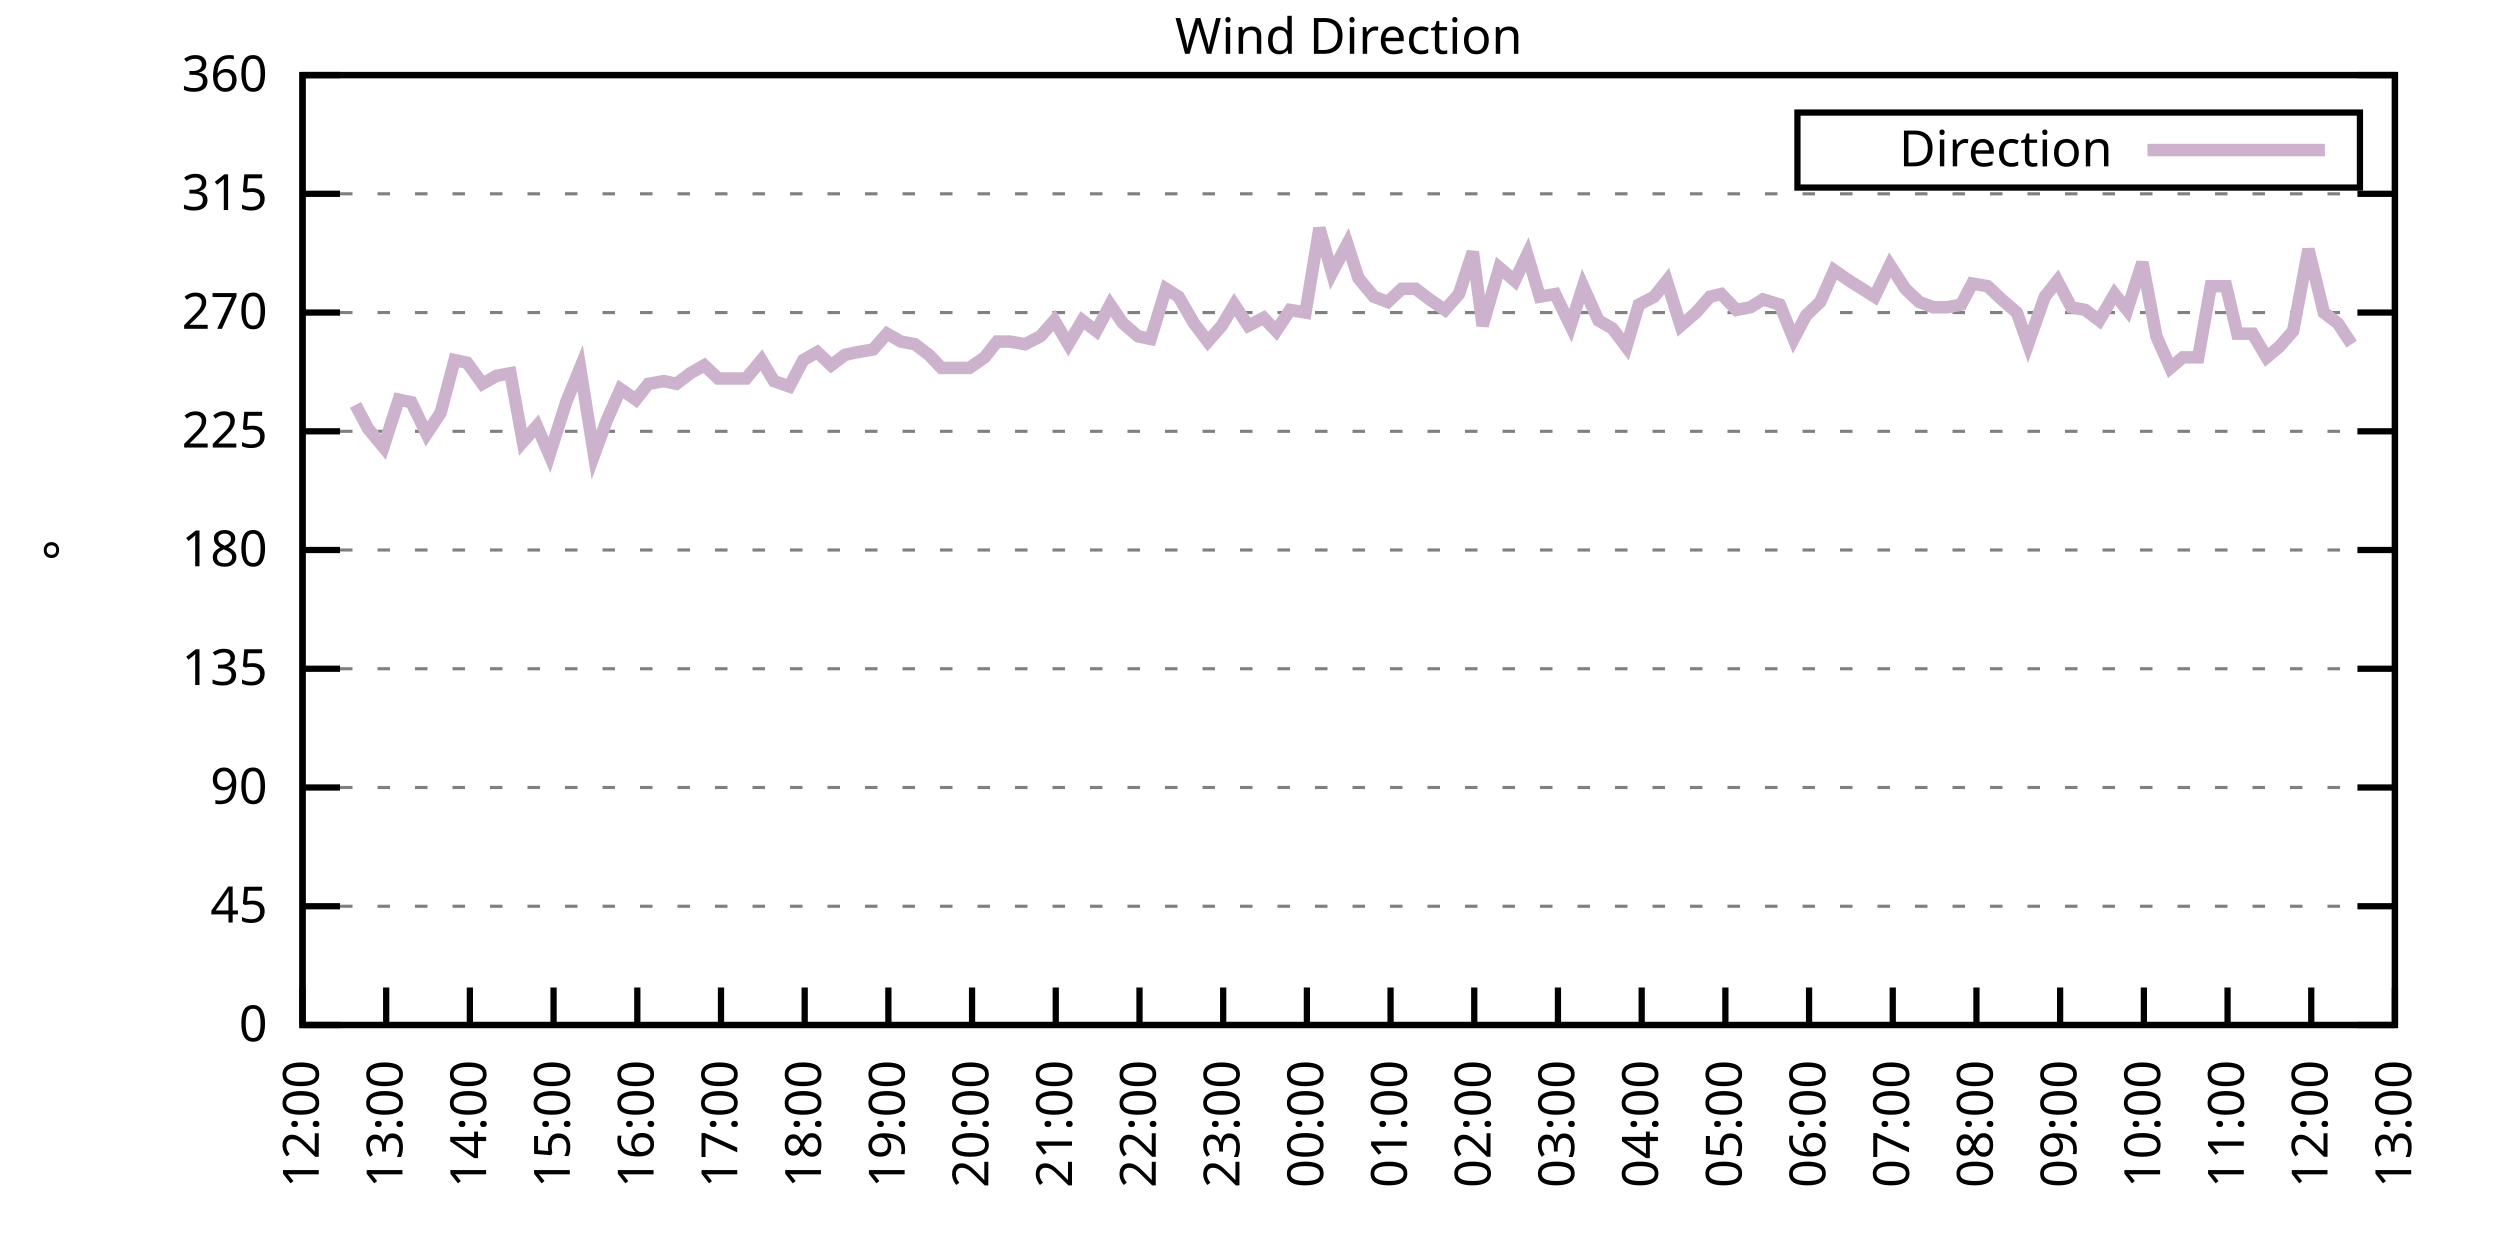
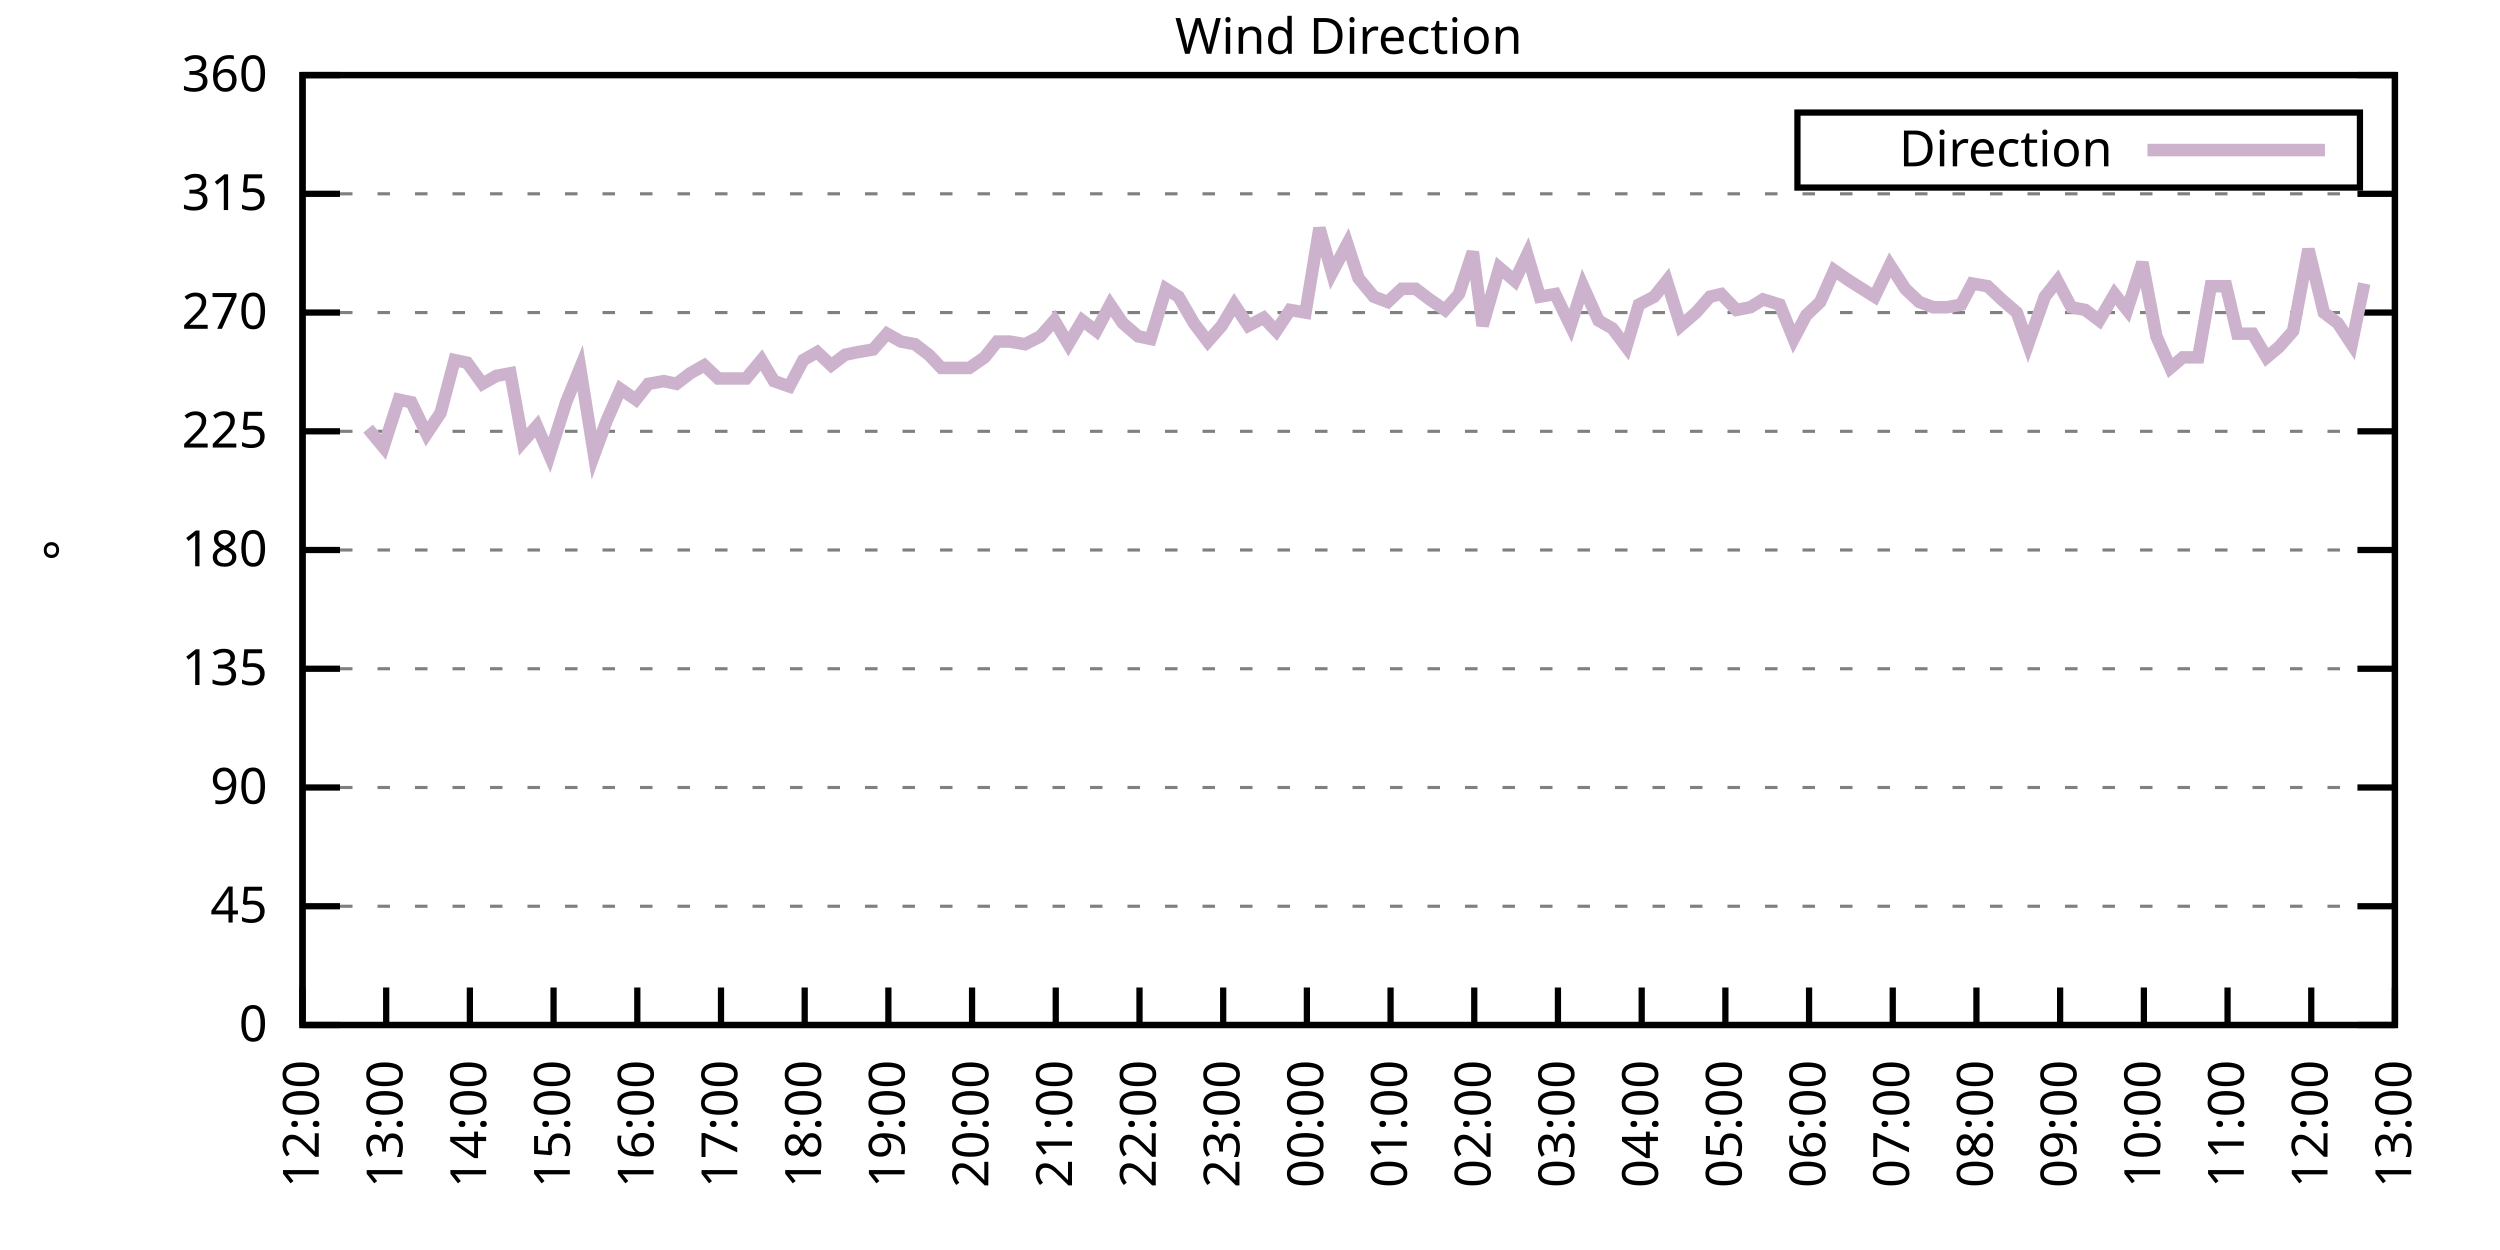
<svg xmlns="http://www.w3.org/2000/svg" xmlns:xlink="http://www.w3.org/1999/xlink" width="400" height="200" viewBox="0 0 400 200">
  <g id="gnuplot_canvas">
    <rect x="0" y="0" width="400" height="200" fill="none" />
    <defs>
      <circle id="gpDot" r="0.5" stroke-width="0.5" stroke="currentColor" />
      <path id="gpPt0" stroke-width="0.333" stroke="currentColor" d="M-1,0 h2 M0,-1 v2" />
      <path id="gpPt1" stroke-width="0.333" stroke="currentColor" d="M-1,-1 L1,1 M1,-1 L-1,1" />
      <path id="gpPt2" stroke-width="0.333" stroke="currentColor" d="M-1,0 L1,0 M0,-1 L0,1 M-1,-1 L1,1 M-1,1 L1,-1" />
      <rect id="gpPt3" stroke-width="0.333" stroke="currentColor" x="-1" y="-1" width="2" height="2" />
      <rect id="gpPt4" stroke-width="0.333" stroke="currentColor" fill="currentColor" x="-1" y="-1" width="2" height="2" />
      <circle id="gpPt5" stroke-width="0.333" stroke="currentColor" cx="0" cy="0" r="1" />
      <use xlink:href="#gpPt5" id="gpPt6" fill="currentColor" stroke="none" />
      <path id="gpPt7" stroke-width="0.333" stroke="currentColor" d="M0,-1.33 L-1.33,0.67 L1.33,0.67 z" />
      <use xlink:href="#gpPt7" id="gpPt8" fill="currentColor" stroke="none" />
      <use xlink:href="#gpPt7" id="gpPt9" stroke="currentColor" transform="rotate(180)" />
      <use xlink:href="#gpPt9" id="gpPt10" fill="currentColor" stroke="none" />
      <use xlink:href="#gpPt3" id="gpPt11" stroke="currentColor" transform="rotate(45)" />
      <use xlink:href="#gpPt11" id="gpPt12" fill="currentColor" stroke="none" />
      <path id="gpPt13" stroke-width="0.333" stroke="currentColor" d="M0,1.330 L1.265,0.411 L0.782,-1.067 L-0.782,-1.076 L-1.265,0.411 z" />
      <use xlink:href="#gpPt13" id="gpPt14" fill="currentColor" stroke="none" />
      <filter id="textbox" filterUnits="objectBoundingBox" x="0" y="0" height="1" width="1">
        <feFlood flood-color="white" flood-opacity="1" result="bgnd" />
        <feComposite in="SourceGraphic" in2="bgnd" operator="atop" />
      </filter>
      <filter id="greybox" filterUnits="objectBoundingBox" x="0" y="0" height="1" width="1">
        <feFlood flood-color="lightgrey" flood-opacity="1" result="grey" />
        <feComposite in="SourceGraphic" in2="grey" operator="atop" />
      </filter>
    </defs>
    <g fill="none" color="white" stroke="currentColor" stroke-width="1.00" stroke-linecap="butt" stroke-linejoin="miter">
</g>
    <g fill="none" color="black" stroke="currentColor" stroke-width="1.00" stroke-linecap="butt" stroke-linejoin="miter">
      <g stroke="none" shape-rendering="crispEdges">
        <polygon fill="rgb(255, 255, 255)" points="48.40,164.00 383.18,164.00 383.18,12.02 48.40,12.02 " />
      </g>
    </g>
    <g fill="none" color="black" stroke="currentColor" stroke-width="1.00" stroke-linecap="butt" stroke-linejoin="miter">
</g>
    <g fill="none" color="black" stroke="black" stroke-width="0.50" stroke-linecap="butt" stroke-linejoin="miter">
</g>
    <g fill="none" color="gray" stroke="currentColor" stroke-width="0.50" stroke-linecap="butt" stroke-linejoin="miter">
      <path stroke="gray" stroke-dasharray="2,4" class="gridline" d="M48.40,164.00 L383.19,164.00  " />
    </g>
    <g fill="none" color="gray" stroke="gray" stroke-width="1.00" stroke-linecap="butt" stroke-linejoin="miter">
</g>
    <g fill="none" color="black" stroke="currentColor" stroke-width="1.00" stroke-linecap="butt" stroke-linejoin="miter">
      <path stroke="black" d="M48.40,164.00 L54.40,164.00 M383.19,164.00 L377.19,164.00  " />
      <g transform="translate(42.80,166.60)" stroke="none" fill="black" font-family="Sans" font-size="8.00" text-anchor="end">
        <text>
          <tspan font-family="Sans"> 0</tspan>
        </text>
      </g>
    </g>
    <g fill="none" color="black" stroke="currentColor" stroke-width="1.00" stroke-linecap="butt" stroke-linejoin="miter">
</g>
    <g fill="none" color="black" stroke="black" stroke-width="0.50" stroke-linecap="butt" stroke-linejoin="miter">
</g>
    <g fill="none" color="gray" stroke="currentColor" stroke-width="0.50" stroke-linecap="butt" stroke-linejoin="miter">
      <path stroke="gray" stroke-dasharray="2,4" class="gridline" d="M48.40,145.00 L383.19,145.00  " />
    </g>
    <g fill="none" color="gray" stroke="gray" stroke-width="1.00" stroke-linecap="butt" stroke-linejoin="miter">
</g>
    <g fill="none" color="black" stroke="currentColor" stroke-width="1.00" stroke-linecap="butt" stroke-linejoin="miter">
      <path stroke="black" d="M48.40,145.00 L54.40,145.00 M383.19,145.00 L377.19,145.00  " />
      <g transform="translate(42.80,147.60)" stroke="none" fill="black" font-family="Sans" font-size="8.00" text-anchor="end">
        <text>
          <tspan font-family="Sans"> 45</tspan>
        </text>
      </g>
    </g>
    <g fill="none" color="black" stroke="currentColor" stroke-width="1.00" stroke-linecap="butt" stroke-linejoin="miter">
</g>
    <g fill="none" color="black" stroke="black" stroke-width="0.50" stroke-linecap="butt" stroke-linejoin="miter">
</g>
    <g fill="none" color="gray" stroke="currentColor" stroke-width="0.50" stroke-linecap="butt" stroke-linejoin="miter">
      <path stroke="gray" stroke-dasharray="2,4" class="gridline" d="M48.40,126.00 L383.19,126.00  " />
    </g>
    <g fill="none" color="gray" stroke="gray" stroke-width="1.00" stroke-linecap="butt" stroke-linejoin="miter">
</g>
    <g fill="none" color="black" stroke="currentColor" stroke-width="1.00" stroke-linecap="butt" stroke-linejoin="miter">
      <path stroke="black" d="M48.40,126.00 L54.40,126.00 M383.19,126.00 L377.19,126.00  " />
      <g transform="translate(42.80,128.60)" stroke="none" fill="black" font-family="Sans" font-size="8.00" text-anchor="end">
        <text>
          <tspan font-family="Sans"> 90</tspan>
        </text>
      </g>
    </g>
    <g fill="none" color="black" stroke="currentColor" stroke-width="1.00" stroke-linecap="butt" stroke-linejoin="miter">
</g>
    <g fill="none" color="black" stroke="black" stroke-width="0.50" stroke-linecap="butt" stroke-linejoin="miter">
</g>
    <g fill="none" color="gray" stroke="currentColor" stroke-width="0.50" stroke-linecap="butt" stroke-linejoin="miter">
      <path stroke="gray" stroke-dasharray="2,4" class="gridline" d="M48.40,107.00 L383.19,107.00  " />
    </g>
    <g fill="none" color="gray" stroke="gray" stroke-width="1.00" stroke-linecap="butt" stroke-linejoin="miter">
</g>
    <g fill="none" color="black" stroke="currentColor" stroke-width="1.00" stroke-linecap="butt" stroke-linejoin="miter">
      <path stroke="black" d="M48.40,107.00 L54.40,107.00 M383.19,107.00 L377.19,107.00  " />
      <g transform="translate(42.80,109.60)" stroke="none" fill="black" font-family="Sans" font-size="8.00" text-anchor="end">
        <text>
          <tspan font-family="Sans"> 135</tspan>
        </text>
      </g>
    </g>
    <g fill="none" color="black" stroke="currentColor" stroke-width="1.00" stroke-linecap="butt" stroke-linejoin="miter">
</g>
    <g fill="none" color="black" stroke="black" stroke-width="0.50" stroke-linecap="butt" stroke-linejoin="miter">
</g>
    <g fill="none" color="gray" stroke="currentColor" stroke-width="0.50" stroke-linecap="butt" stroke-linejoin="miter">
      <path stroke="gray" stroke-dasharray="2,4" class="gridline" d="M48.40,88.00 L383.19,88.00  " />
    </g>
    <g fill="none" color="gray" stroke="gray" stroke-width="1.00" stroke-linecap="butt" stroke-linejoin="miter">
</g>
    <g fill="none" color="black" stroke="currentColor" stroke-width="1.00" stroke-linecap="butt" stroke-linejoin="miter">
      <path stroke="black" d="M48.40,88.00 L54.40,88.00 M383.19,88.00 L377.19,88.00  " />
      <g transform="translate(42.80,90.60)" stroke="none" fill="black" font-family="Sans" font-size="8.00" text-anchor="end">
        <text>
          <tspan font-family="Sans"> 180</tspan>
        </text>
      </g>
    </g>
    <g fill="none" color="black" stroke="currentColor" stroke-width="1.00" stroke-linecap="butt" stroke-linejoin="miter">
</g>
    <g fill="none" color="black" stroke="black" stroke-width="0.50" stroke-linecap="butt" stroke-linejoin="miter">
</g>
    <g fill="none" color="gray" stroke="currentColor" stroke-width="0.50" stroke-linecap="butt" stroke-linejoin="miter">
      <path stroke="gray" stroke-dasharray="2,4" class="gridline" d="M48.40,69.01 L383.19,69.01  " />
    </g>
    <g fill="none" color="gray" stroke="gray" stroke-width="1.00" stroke-linecap="butt" stroke-linejoin="miter">
</g>
    <g fill="none" color="black" stroke="currentColor" stroke-width="1.00" stroke-linecap="butt" stroke-linejoin="miter">
      <path stroke="black" d="M48.40,69.01 L54.40,69.01 M383.19,69.01 L377.19,69.01  " />
      <g transform="translate(42.80,71.61)" stroke="none" fill="black" font-family="Sans" font-size="8.00" text-anchor="end">
        <text>
          <tspan font-family="Sans"> 225</tspan>
        </text>
      </g>
    </g>
    <g fill="none" color="black" stroke="currentColor" stroke-width="1.00" stroke-linecap="butt" stroke-linejoin="miter">
</g>
    <g fill="none" color="black" stroke="black" stroke-width="0.50" stroke-linecap="butt" stroke-linejoin="miter">
</g>
    <g fill="none" color="gray" stroke="currentColor" stroke-width="0.50" stroke-linecap="butt" stroke-linejoin="miter">
      <path stroke="gray" stroke-dasharray="2,4" class="gridline" d="M48.40,50.01 L383.19,50.01  " />
    </g>
    <g fill="none" color="gray" stroke="gray" stroke-width="1.00" stroke-linecap="butt" stroke-linejoin="miter">
</g>
    <g fill="none" color="black" stroke="currentColor" stroke-width="1.00" stroke-linecap="butt" stroke-linejoin="miter">
      <path stroke="black" d="M48.40,50.01 L54.40,50.01 M383.19,50.01 L377.19,50.01  " />
      <g transform="translate(42.80,52.61)" stroke="none" fill="black" font-family="Sans" font-size="8.00" text-anchor="end">
        <text>
          <tspan font-family="Sans"> 270</tspan>
        </text>
      </g>
    </g>
    <g fill="none" color="black" stroke="currentColor" stroke-width="1.00" stroke-linecap="butt" stroke-linejoin="miter">
</g>
    <g fill="none" color="black" stroke="black" stroke-width="0.50" stroke-linecap="butt" stroke-linejoin="miter">
</g>
    <g fill="none" color="gray" stroke="currentColor" stroke-width="0.50" stroke-linecap="butt" stroke-linejoin="miter">
      <path stroke="gray" stroke-dasharray="2,4" class="gridline" d="M48.40,31.01 L383.19,31.01  " />
    </g>
    <g fill="none" color="gray" stroke="gray" stroke-width="1.00" stroke-linecap="butt" stroke-linejoin="miter">
</g>
    <g fill="none" color="black" stroke="currentColor" stroke-width="1.00" stroke-linecap="butt" stroke-linejoin="miter">
      <path stroke="black" d="M48.40,31.01 L54.40,31.01 M383.19,31.01 L377.19,31.01  " />
      <g transform="translate(42.80,33.61)" stroke="none" fill="black" font-family="Sans" font-size="8.00" text-anchor="end">
        <text>
          <tspan font-family="Sans"> 315</tspan>
        </text>
      </g>
    </g>
    <g fill="none" color="black" stroke="currentColor" stroke-width="1.00" stroke-linecap="butt" stroke-linejoin="miter">
</g>
    <g fill="none" color="black" stroke="black" stroke-width="0.50" stroke-linecap="butt" stroke-linejoin="miter">
</g>
    <g fill="none" color="gray" stroke="currentColor" stroke-width="0.50" stroke-linecap="butt" stroke-linejoin="miter">
      <path stroke="gray" stroke-dasharray="2,4" class="gridline" d="M48.40,12.01 L383.19,12.01  " />
    </g>
    <g fill="none" color="gray" stroke="gray" stroke-width="1.00" stroke-linecap="butt" stroke-linejoin="miter">
</g>
    <g fill="none" color="black" stroke="currentColor" stroke-width="1.00" stroke-linecap="butt" stroke-linejoin="miter">
      <path stroke="black" d="M48.40,12.01 L54.40,12.01 M383.19,12.01 L377.19,12.01  " />
      <g transform="translate(42.80,14.61)" stroke="none" fill="black" font-family="Sans" font-size="8.00" text-anchor="end">
        <text>
          <tspan font-family="Sans"> 360</tspan>
        </text>
      </g>
    </g>
    <g fill="none" color="black" stroke="currentColor" stroke-width="1.00" stroke-linecap="butt" stroke-linejoin="miter">
      <path stroke="black" d="M48.40,164.00 L48.40,158.00  " />
      <g transform="translate(51.00,169.60) rotate(270.00)" stroke="none" fill="black" font-family="Sans" font-size="8.00" text-anchor="end">
        <text>
          <tspan font-family="Sans">12:00</tspan>
        </text>
      </g>
    </g>
    <g fill="none" color="black" stroke="currentColor" stroke-width="1.00" stroke-linecap="butt" stroke-linejoin="miter">
      <path stroke="black" d="M61.79,164.00 L61.79,158.00  " />
      <g transform="translate(64.39,169.60) rotate(270.00)" stroke="none" fill="black" font-family="Sans" font-size="8.00" text-anchor="end">
        <text>
          <tspan font-family="Sans">13:00</tspan>
        </text>
      </g>
    </g>
    <g fill="none" color="black" stroke="currentColor" stroke-width="1.00" stroke-linecap="butt" stroke-linejoin="miter">
      <path stroke="black" d="M75.18,164.00 L75.18,158.00  " />
      <g transform="translate(77.78,169.60) rotate(270.00)" stroke="none" fill="black" font-family="Sans" font-size="8.00" text-anchor="end">
        <text>
          <tspan font-family="Sans">14:00</tspan>
        </text>
      </g>
    </g>
    <g fill="none" color="black" stroke="currentColor" stroke-width="1.00" stroke-linecap="butt" stroke-linejoin="miter">
      <path stroke="black" d="M88.57,164.00 L88.57,158.00  " />
      <g transform="translate(91.17,169.60) rotate(270.00)" stroke="none" fill="black" font-family="Sans" font-size="8.00" text-anchor="end">
        <text>
          <tspan font-family="Sans">15:00</tspan>
        </text>
      </g>
    </g>
    <g fill="none" color="black" stroke="currentColor" stroke-width="1.00" stroke-linecap="butt" stroke-linejoin="miter">
      <path stroke="black" d="M101.97,164.00 L101.97,158.00  " />
      <g transform="translate(104.57,169.60) rotate(270.00)" stroke="none" fill="black" font-family="Sans" font-size="8.00" text-anchor="end">
        <text>
          <tspan font-family="Sans">16:00</tspan>
        </text>
      </g>
    </g>
    <g fill="none" color="black" stroke="currentColor" stroke-width="1.00" stroke-linecap="butt" stroke-linejoin="miter">
      <path stroke="black" d="M115.36,164.00 L115.36,158.00  " />
      <g transform="translate(117.96,169.60) rotate(270.00)" stroke="none" fill="black" font-family="Sans" font-size="8.00" text-anchor="end">
        <text>
          <tspan font-family="Sans">17:00</tspan>
        </text>
      </g>
    </g>
    <g fill="none" color="black" stroke="currentColor" stroke-width="1.00" stroke-linecap="butt" stroke-linejoin="miter">
      <path stroke="black" d="M128.75,164.00 L128.75,158.00  " />
      <g transform="translate(131.35,169.60) rotate(270.00)" stroke="none" fill="black" font-family="Sans" font-size="8.00" text-anchor="end">
        <text>
          <tspan font-family="Sans">18:00</tspan>
        </text>
      </g>
    </g>
    <g fill="none" color="black" stroke="currentColor" stroke-width="1.00" stroke-linecap="butt" stroke-linejoin="miter">
      <path stroke="black" d="M142.14,164.00 L142.14,158.00  " />
      <g transform="translate(144.74,169.60) rotate(270.00)" stroke="none" fill="black" font-family="Sans" font-size="8.00" text-anchor="end">
        <text>
          <tspan font-family="Sans">19:00</tspan>
        </text>
      </g>
    </g>
    <g fill="none" color="black" stroke="currentColor" stroke-width="1.00" stroke-linecap="butt" stroke-linejoin="miter">
      <path stroke="black" d="M155.53,164.00 L155.53,158.00  " />
      <g transform="translate(158.13,169.60) rotate(270.00)" stroke="none" fill="black" font-family="Sans" font-size="8.00" text-anchor="end">
        <text>
          <tspan font-family="Sans">20:00</tspan>
        </text>
      </g>
    </g>
    <g fill="none" color="black" stroke="currentColor" stroke-width="1.00" stroke-linecap="butt" stroke-linejoin="miter">
      <path stroke="black" d="M168.92,164.00 L168.92,158.00  " />
      <g transform="translate(171.52,169.60) rotate(270.00)" stroke="none" fill="black" font-family="Sans" font-size="8.00" text-anchor="end">
        <text>
          <tspan font-family="Sans">21:00</tspan>
        </text>
      </g>
    </g>
    <g fill="none" color="black" stroke="currentColor" stroke-width="1.00" stroke-linecap="butt" stroke-linejoin="miter">
      <path stroke="black" d="M182.32,164.00 L182.32,158.00  " />
      <g transform="translate(184.92,169.60) rotate(270.00)" stroke="none" fill="black" font-family="Sans" font-size="8.00" text-anchor="end">
        <text>
          <tspan font-family="Sans">22:00</tspan>
        </text>
      </g>
    </g>
    <g fill="none" color="black" stroke="currentColor" stroke-width="1.00" stroke-linecap="butt" stroke-linejoin="miter">
      <path stroke="black" d="M195.71,164.00 L195.71,158.00  " />
      <g transform="translate(198.31,169.60) rotate(270.00)" stroke="none" fill="black" font-family="Sans" font-size="8.00" text-anchor="end">
        <text>
          <tspan font-family="Sans">23:00</tspan>
        </text>
      </g>
    </g>
    <g fill="none" color="black" stroke="currentColor" stroke-width="1.00" stroke-linecap="butt" stroke-linejoin="miter">
      <path stroke="black" d="M209.10,164.00 L209.10,158.00  " />
      <g transform="translate(211.70,169.60) rotate(270.00)" stroke="none" fill="black" font-family="Sans" font-size="8.00" text-anchor="end">
        <text>
          <tspan font-family="Sans">00:00</tspan>
        </text>
      </g>
    </g>
    <g fill="none" color="black" stroke="currentColor" stroke-width="1.00" stroke-linecap="butt" stroke-linejoin="miter">
      <path stroke="black" d="M222.49,164.00 L222.49,158.00  " />
      <g transform="translate(225.09,169.60) rotate(270.00)" stroke="none" fill="black" font-family="Sans" font-size="8.00" text-anchor="end">
        <text>
          <tspan font-family="Sans">01:00</tspan>
        </text>
      </g>
    </g>
    <g fill="none" color="black" stroke="currentColor" stroke-width="1.00" stroke-linecap="butt" stroke-linejoin="miter">
      <path stroke="black" d="M235.88,164.00 L235.88,158.00  " />
      <g transform="translate(238.48,169.60) rotate(270.00)" stroke="none" fill="black" font-family="Sans" font-size="8.00" text-anchor="end">
        <text>
          <tspan font-family="Sans">02:00</tspan>
        </text>
      </g>
    </g>
    <g fill="none" color="black" stroke="currentColor" stroke-width="1.00" stroke-linecap="butt" stroke-linejoin="miter">
      <path stroke="black" d="M249.27,164.00 L249.27,158.00  " />
      <g transform="translate(251.87,169.60) rotate(270.00)" stroke="none" fill="black" font-family="Sans" font-size="8.00" text-anchor="end">
        <text>
          <tspan font-family="Sans">03:00</tspan>
        </text>
      </g>
    </g>
    <g fill="none" color="black" stroke="currentColor" stroke-width="1.00" stroke-linecap="butt" stroke-linejoin="miter">
      <path stroke="black" d="M262.67,164.00 L262.67,158.00  " />
      <g transform="translate(265.27,169.60) rotate(270.00)" stroke="none" fill="black" font-family="Sans" font-size="8.00" text-anchor="end">
        <text>
          <tspan font-family="Sans">04:00</tspan>
        </text>
      </g>
    </g>
    <g fill="none" color="black" stroke="currentColor" stroke-width="1.00" stroke-linecap="butt" stroke-linejoin="miter">
      <path stroke="black" d="M276.06,164.00 L276.06,158.00  " />
      <g transform="translate(278.66,169.60) rotate(270.00)" stroke="none" fill="black" font-family="Sans" font-size="8.00" text-anchor="end">
        <text>
          <tspan font-family="Sans">05:00</tspan>
        </text>
      </g>
    </g>
    <g fill="none" color="black" stroke="currentColor" stroke-width="1.00" stroke-linecap="butt" stroke-linejoin="miter">
      <path stroke="black" d="M289.45,164.00 L289.45,158.00  " />
      <g transform="translate(292.05,169.60) rotate(270.00)" stroke="none" fill="black" font-family="Sans" font-size="8.00" text-anchor="end">
        <text>
          <tspan font-family="Sans">06:00</tspan>
        </text>
      </g>
    </g>
    <g fill="none" color="black" stroke="currentColor" stroke-width="1.00" stroke-linecap="butt" stroke-linejoin="miter">
      <path stroke="black" d="M302.84,164.00 L302.84,158.00  " />
      <g transform="translate(305.44,169.60) rotate(270.00)" stroke="none" fill="black" font-family="Sans" font-size="8.00" text-anchor="end">
        <text>
          <tspan font-family="Sans">07:00</tspan>
        </text>
      </g>
    </g>
    <g fill="none" color="black" stroke="currentColor" stroke-width="1.00" stroke-linecap="butt" stroke-linejoin="miter">
      <path stroke="black" d="M316.23,164.00 L316.23,158.00  " />
      <g transform="translate(318.83,169.60) rotate(270.00)" stroke="none" fill="black" font-family="Sans" font-size="8.00" text-anchor="end">
        <text>
          <tspan font-family="Sans">08:00</tspan>
        </text>
      </g>
    </g>
    <g fill="none" color="black" stroke="currentColor" stroke-width="1.00" stroke-linecap="butt" stroke-linejoin="miter">
      <path stroke="black" d="M329.62,164.00 L329.62,158.00  " />
      <g transform="translate(332.22,169.60) rotate(270.00)" stroke="none" fill="black" font-family="Sans" font-size="8.00" text-anchor="end">
        <text>
          <tspan font-family="Sans">09:00</tspan>
        </text>
      </g>
    </g>
    <g fill="none" color="black" stroke="currentColor" stroke-width="1.00" stroke-linecap="butt" stroke-linejoin="miter">
      <path stroke="black" d="M343.02,164.00 L343.02,158.00  " />
      <g transform="translate(345.62,169.60) rotate(270.00)" stroke="none" fill="black" font-family="Sans" font-size="8.00" text-anchor="end">
        <text>
          <tspan font-family="Sans">10:00</tspan>
        </text>
      </g>
    </g>
    <g fill="none" color="black" stroke="currentColor" stroke-width="1.00" stroke-linecap="butt" stroke-linejoin="miter">
      <path stroke="black" d="M356.41,164.00 L356.41,158.00  " />
      <g transform="translate(359.01,169.60) rotate(270.00)" stroke="none" fill="black" font-family="Sans" font-size="8.00" text-anchor="end">
        <text>
          <tspan font-family="Sans">11:00</tspan>
        </text>
      </g>
    </g>
    <g fill="none" color="black" stroke="currentColor" stroke-width="1.00" stroke-linecap="butt" stroke-linejoin="miter">
      <path stroke="black" d="M369.80,164.00 L369.80,158.00  " />
      <g transform="translate(372.40,169.60) rotate(270.00)" stroke="none" fill="black" font-family="Sans" font-size="8.00" text-anchor="end">
        <text>
          <tspan font-family="Sans">12:00</tspan>
        </text>
      </g>
    </g>
    <g fill="none" color="black" stroke="currentColor" stroke-width="1.00" stroke-linecap="butt" stroke-linejoin="miter">
      <path stroke="black" d="M383.19,164.00 L383.19,158.00  " />
      <g transform="translate(385.79,169.60) rotate(270.00)" stroke="none" fill="black" font-family="Sans" font-size="8.00" text-anchor="end">
        <text>
          <tspan font-family="Sans">13:00</tspan>
        </text>
      </g>
    </g>
    <g fill="none" color="black" stroke="currentColor" stroke-width="1.00" stroke-linecap="butt" stroke-linejoin="miter">
</g>
    <g fill="none" color="black" stroke="currentColor" stroke-width="1.00" stroke-linecap="butt" stroke-linejoin="miter">
      <path stroke="black" d="M48.40,12.01 L48.40,164.00 L383.19,164.00 L383.19,12.01 L48.40,12.01 Z  " />
    </g>
    <g fill="none" color="black" stroke="currentColor" stroke-width="1.00" stroke-linecap="butt" stroke-linejoin="miter">
</g>
    <g fill="none" color="black" stroke="currentColor" stroke-width="1.00" stroke-linecap="butt" stroke-linejoin="miter">
      <path stroke="black" d="M287.59,30.01 L287.59,18.01 L377.59,18.01 L377.59,30.01 L287.59,30.01 Z  " />
    </g>
    <g id="Wind_direction_plot_1">
      <g fill="none" color="white" stroke="black" stroke-width="2.00" stroke-linecap="butt" stroke-linejoin="miter">
</g>
      <g fill="none" color="black" stroke="currentColor" stroke-width="2.00" stroke-linecap="butt" stroke-linejoin="miter">
        <g transform="translate(337.99,26.61)" stroke="none" fill="black" font-family="Sans" font-size="8.00" text-anchor="end">
          <text>
            <tspan font-family="Sans">Direction</tspan>
          </text>
        </g>
      </g>
      <g fill="none" color="black" stroke="currentColor" stroke-width="2.00" stroke-linecap="butt" stroke-linejoin="miter">
-         <path stroke="rgb(204, 178, 204)" d="M343.59,24.01 L371.99,24.01 M56.88,64.78 L58.89,68.58 L61.35,71.54 L63.80,63.94 L65.81,64.36 L68.26,69.43   L70.50,66.05 L72.73,57.61 L74.74,58.03 L77.19,61.41 L79.42,60.14 L81.66,59.72 L83.66,70.70 L85.90,68.16   L87.91,72.81 L90.58,64.36 L92.82,58.87 L95.05,72.81 L97.06,67.32 L99.29,62.25 L101.74,63.94 L103.75,61.41   L106.21,60.98 L108.22,61.41 L110.45,59.72 L112.68,58.45 L114.91,60.56 L117.37,60.56 L119.38,60.56 L121.83,57.61   L123.84,60.98 L126.29,61.83 L128.53,57.61 L130.76,56.34 L132.99,58.45 L135.22,56.76 L137.23,56.34 L139.69,55.92   L141.92,53.39 L144.15,54.65 L146.38,55.07 L148.61,56.76 L150.62,58.87 L153.08,58.87 L155.09,58.87 L157.54,57.18   L159.55,54.65 L161.56,54.65 L164.01,55.07 L166.47,53.81 L168.70,51.27 L170.93,55.07 L173.17,51.27 L175.40,52.96   L177.63,48.74 L179.64,51.70 L182.09,53.81 L184.10,54.23 L186.56,46.21 L188.57,47.47 L191.02,51.70 L193.25,54.65   L195.48,52.12 L197.49,48.74 L199.73,52.12 L202.18,50.85 L204.19,52.96 L206.42,49.59 L208.88,50.01 L211.11,36.50   L213.12,43.67 L215.57,39.03 L217.36,44.52 L219.81,47.47 L222.04,48.32 L224.28,46.21 L226.51,46.21 L228.74,47.90   L231.20,49.59 L233.43,47.05 L235.66,40.30 L237.22,52.12 L239.90,42.83 L242.36,44.94 L244.36,40.72 L246.37,47.47   L248.83,47.05 L251.28,52.12 L253.29,45.79 L255.75,51.27 L257.98,52.54 L260.21,55.50 L262.22,48.74 L264.67,47.47   L266.68,44.94 L268.92,52.12 L271.37,50.01 L273.60,47.47 L275.39,47.05 L277.84,49.59 L280.07,49.16 L282.08,47.90   L284.76,48.74 L286.99,54.23 L289.00,50.43 L291.23,48.32 L293.47,43.25 L295.92,44.94 L297.93,46.21 L299.94,47.47   L302.39,42.41 L304.85,46.21 L307.08,48.32 L309.31,49.16 L311.54,49.16 L313.78,48.74 L315.56,45.36 L318.02,45.79   L320.25,47.90 L322.70,50.01 L324.49,55.07 L327.17,47.47 L329.18,44.94 L331.41,49.16 L333.64,49.59 L335.87,51.27   L338.33,47.05 L340.34,49.59 L342.79,41.99 L345.02,53.81 L347.26,58.87 L349.26,57.18 L351.72,57.18 L353.73,45.79   L356.18,45.79 L357.97,53.39 L360.42,53.39 L362.66,57.18 L364.66,55.50 L366.90,52.96 L369.35,39.87 L371.81,50.01   L374.04,51.70 L376.27,55.07  " />
+         <path stroke="rgb(204, 178, 204)" d="M343.59,24.01 L371.99,24.01 M58.89,68.58 L61.35,71.54 L63.80,63.94 L65.81,64.36 L68.26,69.43 L70.50,66.05   L72.73,57.61 L74.74,58.03 L77.19,61.41 L79.42,60.14 L81.66,59.72 L83.66,70.70 L85.90,68.16 L87.91,72.81   L90.58,64.36 L92.82,58.87 L95.05,72.81 L97.06,67.32 L99.29,62.25 L101.74,63.94 L103.75,61.41 L106.21,60.98   L108.22,61.41 L110.45,59.72 L112.68,58.45 L114.91,60.56 L117.37,60.56 L119.38,60.56 L121.83,57.61 L123.84,60.98   L126.29,61.83 L128.53,57.61 L130.76,56.34 L132.99,58.45 L135.22,56.76 L137.23,56.34 L139.69,55.92 L141.92,53.39   L144.15,54.65 L146.38,55.07 L148.61,56.76 L150.62,58.87 L153.08,58.87 L155.09,58.87 L157.54,57.18 L159.55,54.65   L161.56,54.65 L164.01,55.07 L166.47,53.81 L168.70,51.27 L170.93,55.07 L173.17,51.27 L175.40,52.96 L177.63,48.74   L179.64,51.70 L182.09,53.81 L184.10,54.23 L186.56,46.21 L188.57,47.47 L191.02,51.70 L193.25,54.65 L195.48,52.12   L197.49,48.74 L199.73,52.12 L202.18,50.85 L204.19,52.96 L206.42,49.59 L208.88,50.01 L211.11,36.50 L213.12,43.67   L215.57,39.03 L217.36,44.52 L219.81,47.47 L222.04,48.32 L224.28,46.21 L226.51,46.21 L228.74,47.90 L231.20,49.59   L233.43,47.05 L235.66,40.30 L237.22,52.12 L239.90,42.83 L242.36,44.94 L244.36,40.72 L246.37,47.47 L248.83,47.05   L251.28,52.12 L253.29,45.79 L255.75,51.27 L257.98,52.54 L260.21,55.50 L262.22,48.74 L264.67,47.47 L266.68,44.94   L268.92,52.12 L271.37,50.01 L273.60,47.47 L275.39,47.05 L277.84,49.59 L280.07,49.16 L282.08,47.90 L284.76,48.74   L286.99,54.23 L289.00,50.43 L291.23,48.32 L293.47,43.25 L295.92,44.94 L297.93,46.21 L299.94,47.47 L302.39,42.41   L304.85,46.21 L307.08,48.32 L309.31,49.16 L311.54,49.16 L313.78,48.74 L315.56,45.36 L318.02,45.79 L320.25,47.90   L322.70,50.01 L324.49,55.07 L327.17,47.47 L329.18,44.94 L331.41,49.16 L333.64,49.59 L335.87,51.27 L338.33,47.05   L340.34,49.59 L342.79,41.99 L345.02,53.81 L347.26,58.87 L349.26,57.18 L351.72,57.18 L353.73,45.79 L356.18,45.79   L357.97,53.39 L360.42,53.39 L362.66,57.18 L364.66,55.50 L366.90,52.96 L369.35,39.87 L371.81,50.01 L374.04,51.70   L376.27,55.07 L378.28,45.36  " />
      </g>
    </g>
    <g fill="none" color="black" stroke="currentColor" stroke-width="2.00" stroke-linecap="butt" stroke-linejoin="miter">
</g>
    <g fill="none" color="black" stroke="black" stroke-width="1.00" stroke-linecap="butt" stroke-linejoin="miter">
</g>
    <g fill="none" color="black" stroke="currentColor" stroke-width="1.00" stroke-linecap="butt" stroke-linejoin="miter">
      <path stroke="black" d="M48.40,12.01 L48.40,164.00 L383.19,164.00 L383.19,12.01 L48.40,12.01 Z  " />
      <g transform="translate(12.80,88.01) rotate(270.00)" stroke="none" fill="black" font-family="Sans" font-size="8.00" text-anchor="middle">
        <text>
          <tspan font-family="Sans">°</tspan>
        </text>
      </g>
    </g>
    <g fill="none" color="black" stroke="currentColor" stroke-width="1.00" stroke-linecap="butt" stroke-linejoin="miter">
</g>
    <g fill="none" color="black" stroke="currentColor" stroke-width="1.00" stroke-linecap="butt" stroke-linejoin="miter">
      <g transform="translate(215.79,8.61)" stroke="none" fill="black" font-family="Sans" font-size="8.00" text-anchor="middle">
        <text>
          <tspan font-family="Sans">Wind Direction</tspan>
        </text>
      </g>
    </g>
    <g fill="none" color="black" stroke="currentColor" stroke-width="1.00" stroke-linecap="butt" stroke-linejoin="miter">
</g>
  </g>
</svg>
